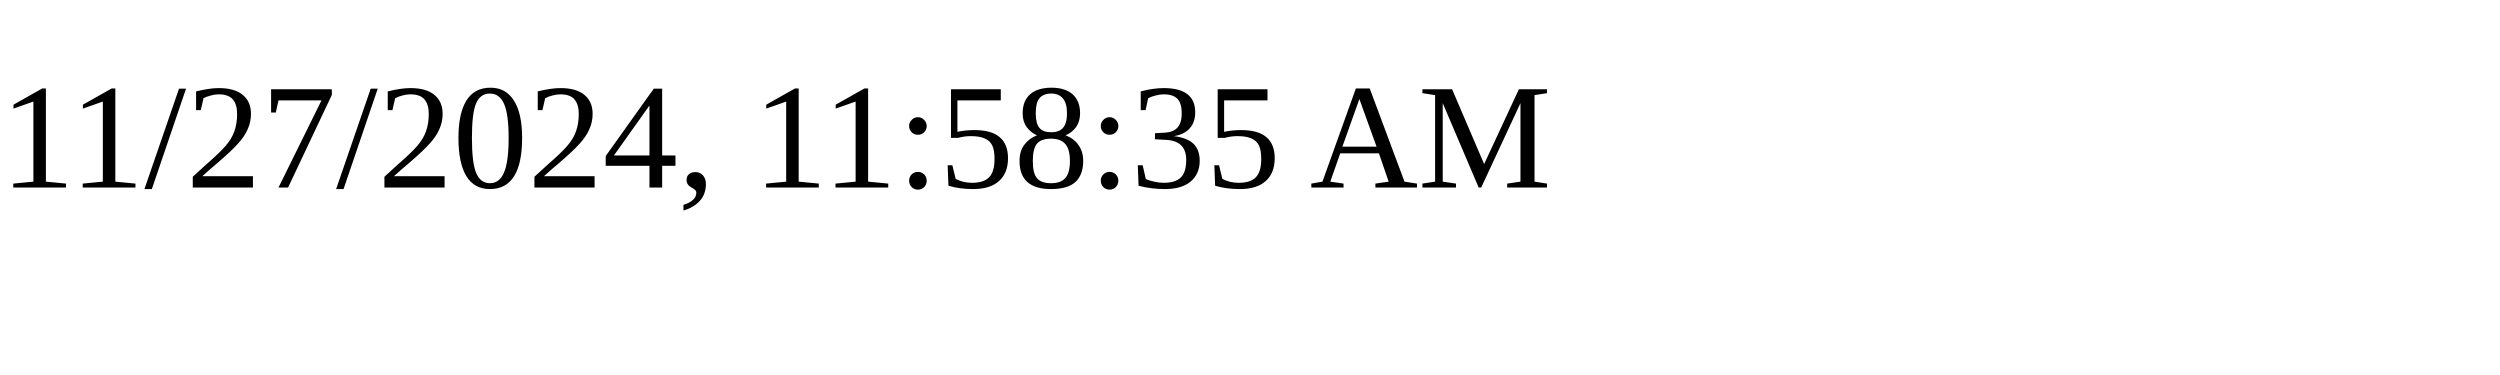
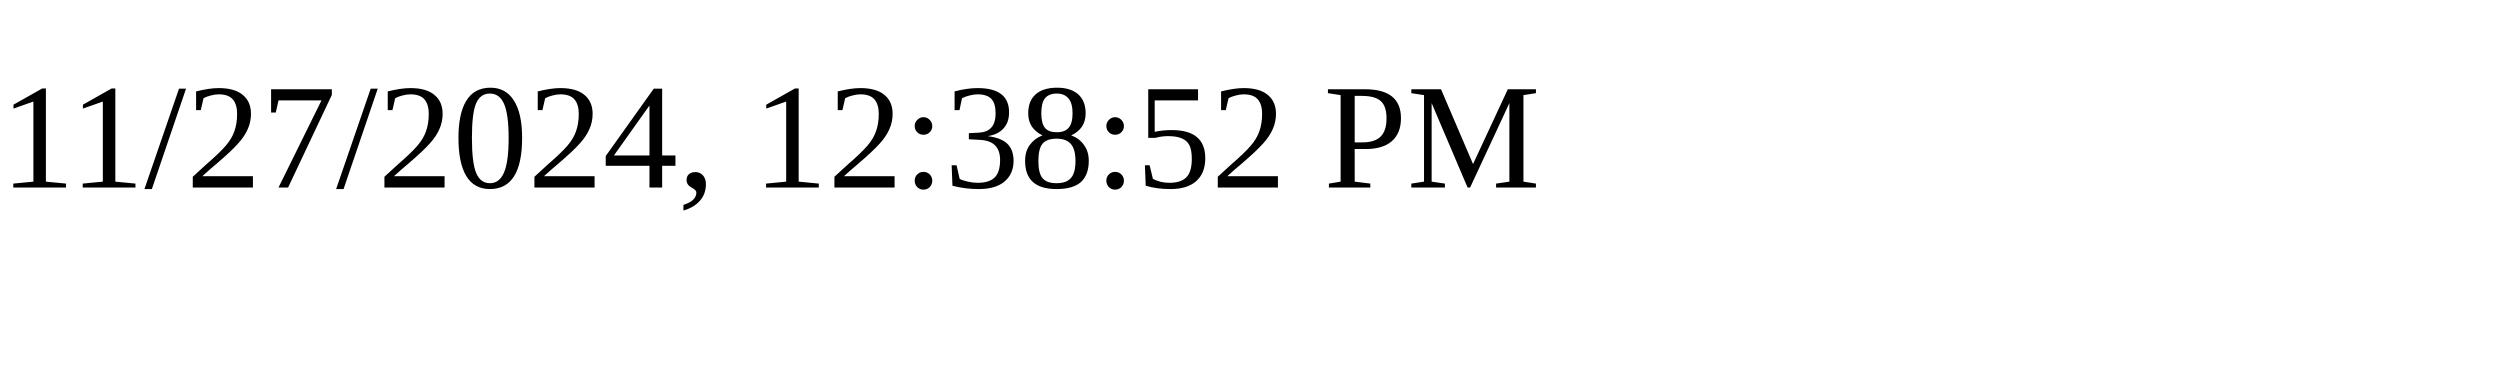
<svg xmlns="http://www.w3.org/2000/svg" height="30" width="200">
-   <text x="0" y="15">11/27/2024, 11:58:35 AM</text>
+   <text x="0" y="15">11/27/2024, 12:38:52 PM</text>
</svg>
